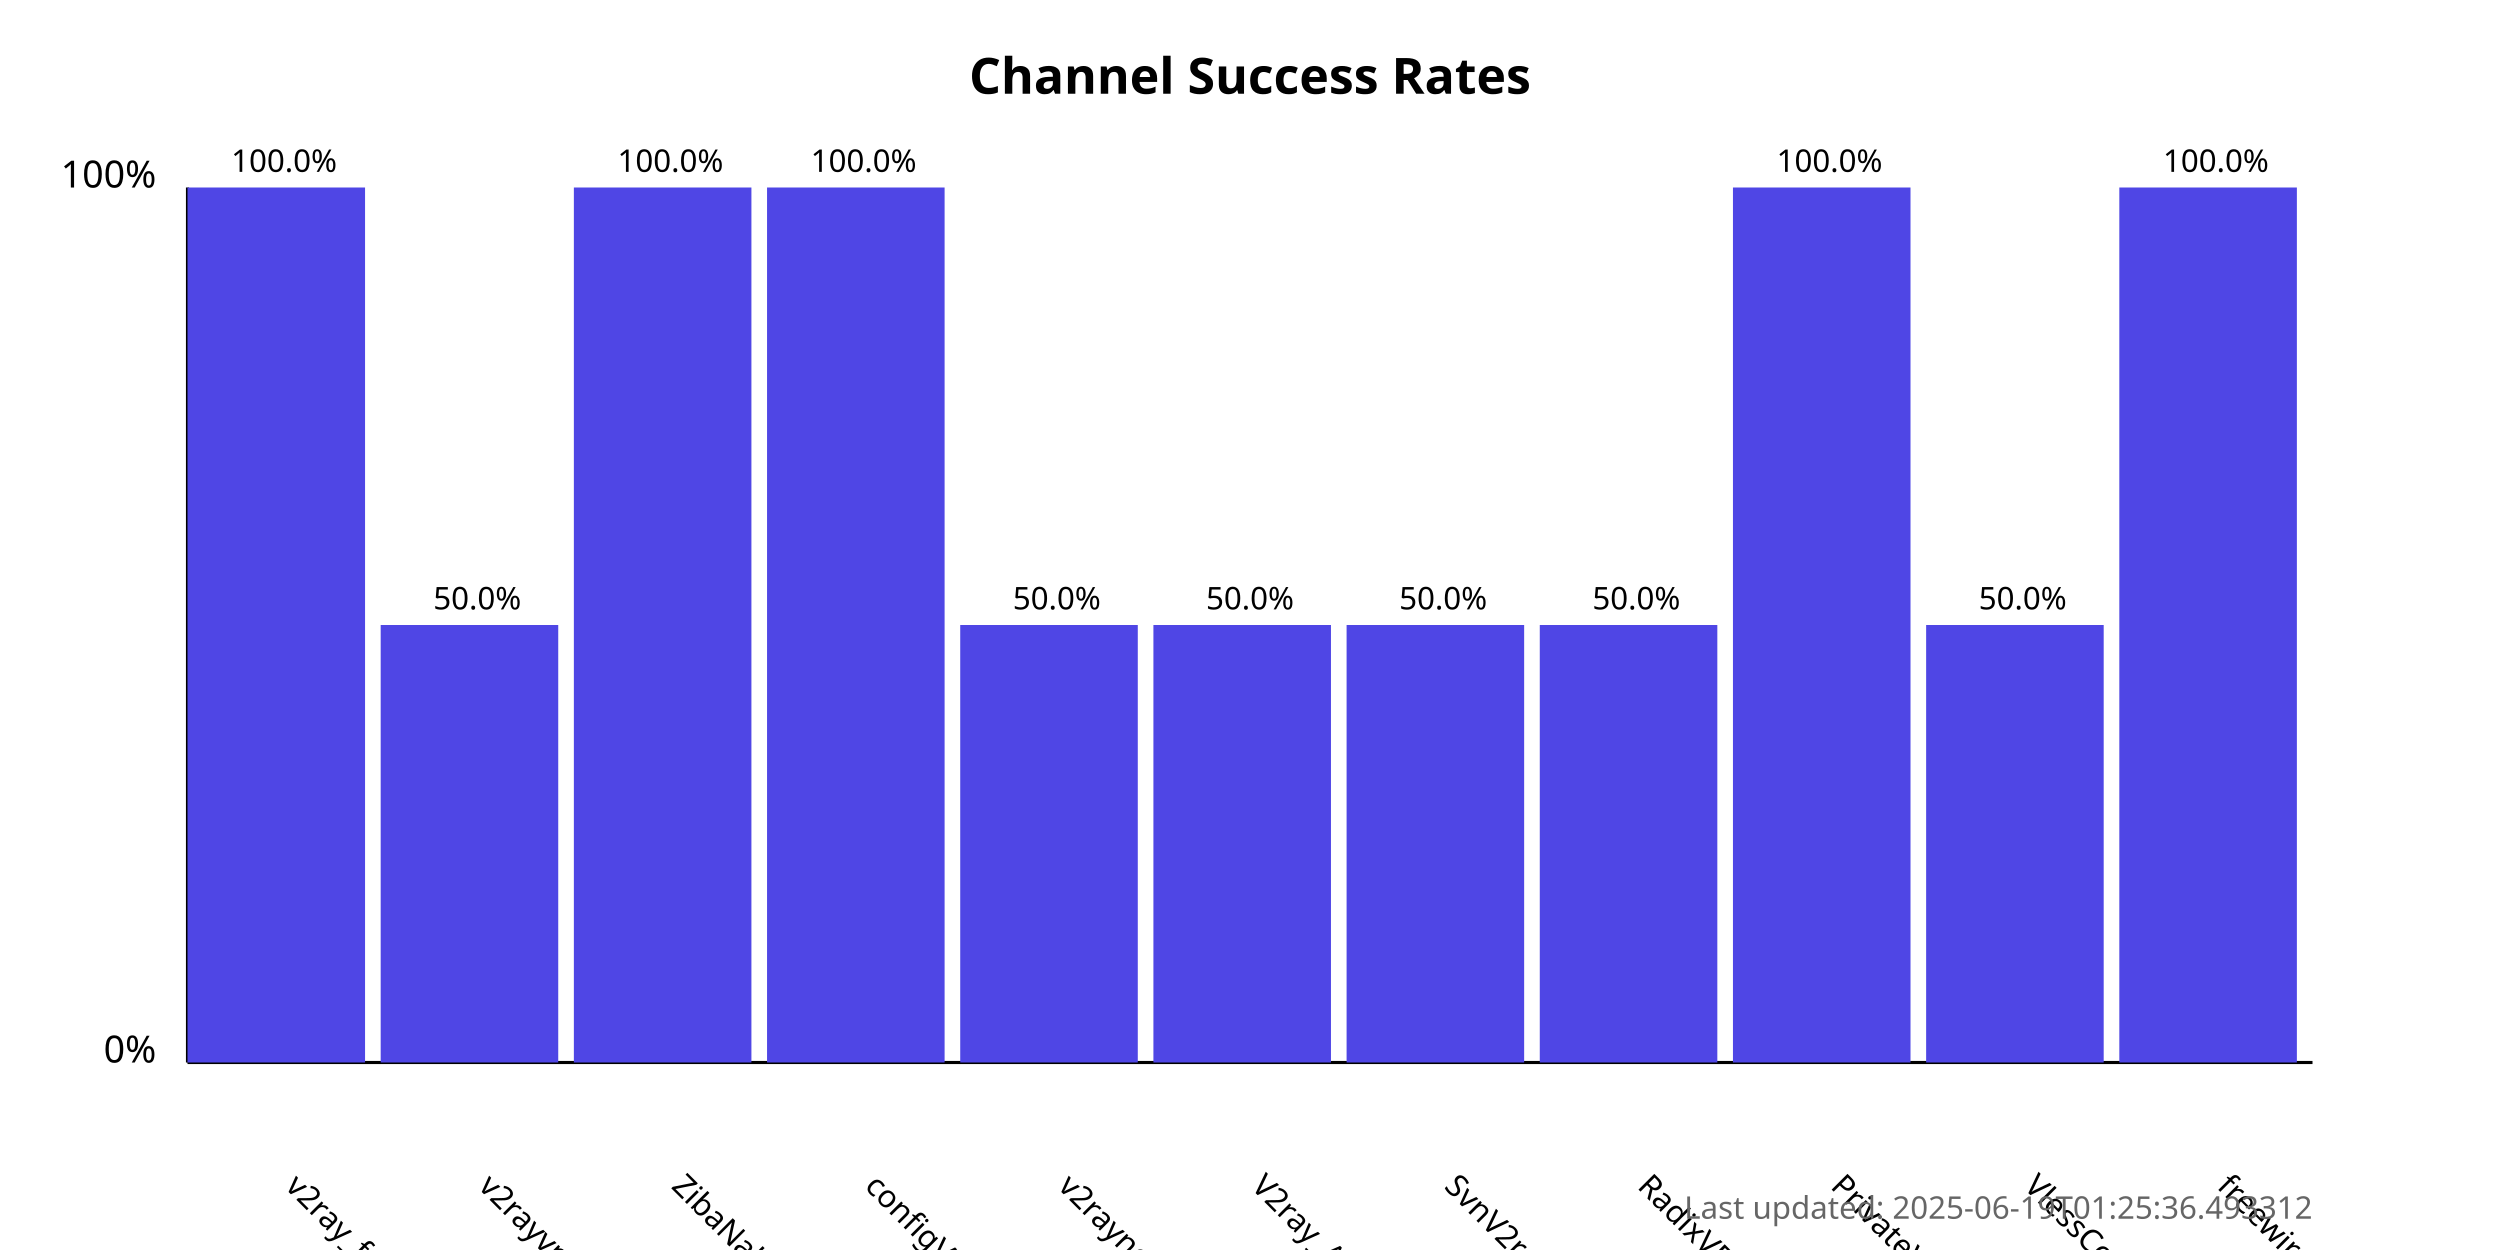
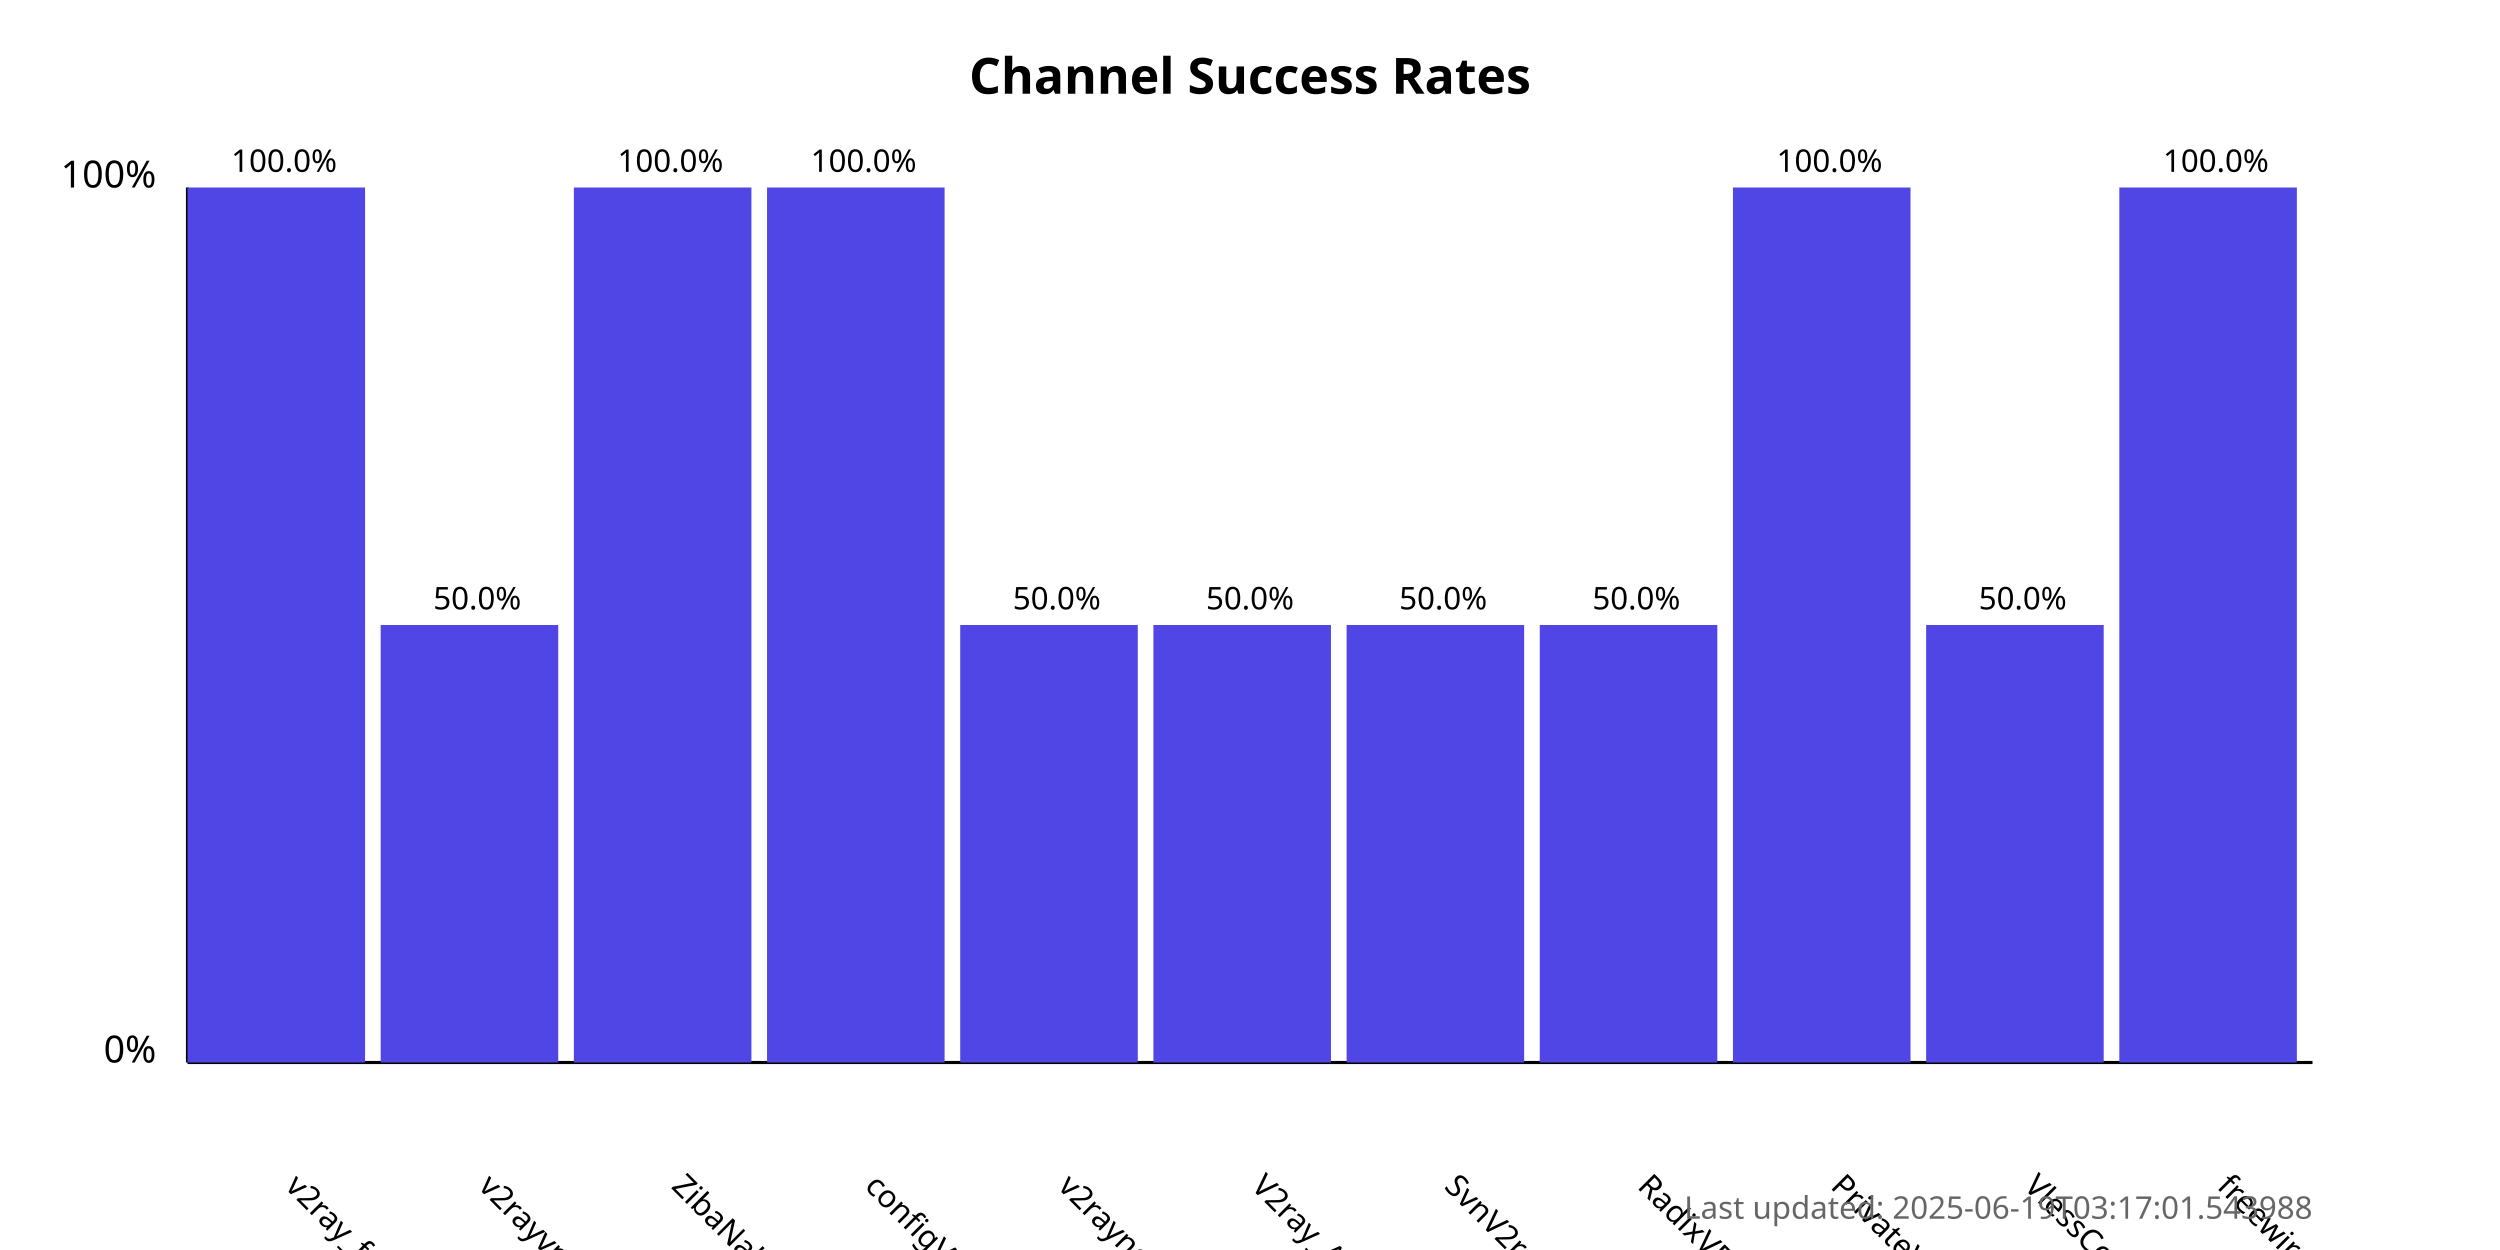
<svg xmlns="http://www.w3.org/2000/svg" width="800" height="400">
  <style>
            .chart-title { font: bold 16px sans-serif; }
            .axis-label { font: 12px sans-serif; }
            .tick-label { font: 10px sans-serif; }
            .bar { fill: #4f46e5; }
            .bar:hover { fill: #6366f1; }
            .timestamp { font: 10px sans-serif; fill: #666; }
        </style>
  <text x="400.0" y="30" text-anchor="middle" class="chart-title">
            Channel Success Rates
        </text>
  <line x1="60" y1="340" x2="60" y2="60" stroke="black" stroke-width="1" />
  <line x1="60" y1="340" x2="740" y2="340" stroke="black" stroke-width="1" />
  <text x="50" y="340" text-anchor="end" class="axis-label">0%</text>
  <text x="50" y="60" text-anchor="end" class="axis-label">100%</text>
  <g>
    <rect x="60" y="60.0" width="56.818" height="280.0" class="bar" />
    <text x="90.909" y="380" transform="rotate(45, 90.90909, 380)" text-anchor="start" class="tick-label">
                v2ray_free_conf
            </text>
    <text x="90.909" y="55.0" text-anchor="middle" class="tick-label">
                100.0%
            </text>
  </g>
  <g>
    <rect x="121.818" y="200.0" width="56.818" height="140.0" class="bar" />
    <text x="152.727" y="380" transform="rotate(45, 152.7273, 380)" text-anchor="start" class="tick-label">
                v2rayvpno
            </text>
    <text x="152.727" y="195.0" text-anchor="middle" class="tick-label">
                50.0%
            </text>
  </g>
  <g>
    <rect x="183.636" y="60.0" width="56.818" height="280.0" class="bar" />
    <text x="214.545" y="380" transform="rotate(45, 214.5455, 380)" text-anchor="start" class="tick-label">
                ZibaNabz
            </text>
    <text x="214.545" y="55.0" text-anchor="middle" class="tick-label">
                100.0%
            </text>
  </g>
  <g>
    <rect x="245.455" y="60.0" width="56.818" height="280.0" class="bar" />
    <text x="276.364" y="380" transform="rotate(45, 276.3636, 380)" text-anchor="start" class="tick-label">
                configV2rayForFree
            </text>
    <text x="276.364" y="55.0" text-anchor="middle" class="tick-label">
                100.0%
            </text>
  </g>
  <g>
    <rect x="307.273" y="200.0" width="56.818" height="140.0" class="bar" />
    <text x="338.182" y="380" transform="rotate(45, 338.1818, 380)" text-anchor="start" class="tick-label">
                v2rayngvpn
            </text>
    <text x="338.182" y="195.0" text-anchor="middle" class="tick-label">
                50.0%
            </text>
  </g>
  <g>
    <rect x="369.091" y="200.0" width="56.818" height="140.0" class="bar" />
    <text x="400.0" y="380" transform="rotate(45, 400.0, 380)" text-anchor="start" class="tick-label">
                V2ray_Alpha
            </text>
    <text x="400.0" y="195.0" text-anchor="middle" class="tick-label">
                50.0%
            </text>
  </g>
  <g>
    <rect x="430.909" y="200.0" width="56.818" height="140.0" class="bar" />
    <text x="461.818" y="380" transform="rotate(45, 461.8182, 380)" text-anchor="start" class="tick-label">
                SvnV2ray
            </text>
    <text x="461.818" y="195.0" text-anchor="middle" class="tick-label">
                50.0%
            </text>
  </g>
  <g>
    <rect x="492.727" y="200.0" width="56.818" height="140.0" class="bar" />
    <text x="523.636" y="380" transform="rotate(45, 523.6364, 380)" text-anchor="start" class="tick-label">
                RadixVPN
            </text>
    <text x="523.636" y="195.0" text-anchor="middle" class="tick-label">
                50.0%
            </text>
  </g>
  <g>
    <rect x="554.545" y="60.0" width="56.818" height="280.0" class="bar" />
    <text x="585.455" y="380" transform="rotate(45, 585.4545, 380)" text-anchor="start" class="tick-label">
                PrivateVPNs
            </text>
    <text x="585.455" y="55.0" text-anchor="middle" class="tick-label">
                100.0%
            </text>
  </g>
  <g>
    <rect x="616.364" y="200.0" width="56.818" height="140.0" class="bar" />
    <text x="647.273" y="380" transform="rotate(45, 647.2727, 380)" text-anchor="start" class="tick-label">
                VlessConfig
            </text>
    <text x="647.273" y="195.0" text-anchor="middle" class="tick-label">
                50.0%
            </text>
  </g>
  <g>
    <rect x="678.182" y="60.0" width="56.818" height="280.0" class="bar" />
    <text x="709.091" y="380" transform="rotate(45, 709.0909, 380)" text-anchor="start" class="tick-label">
                freewireguard
            </text>
    <text x="709.091" y="55.0" text-anchor="middle" class="tick-label">
                100.0%
            </text>
  </g>
  <text x="740" y="390" text-anchor="end" class="timestamp">
-             Last updated: 2025-06-19T01:25:36.493312
+             Last updated: 2025-06-19T03:17:01.543988
        </text>
</svg>
